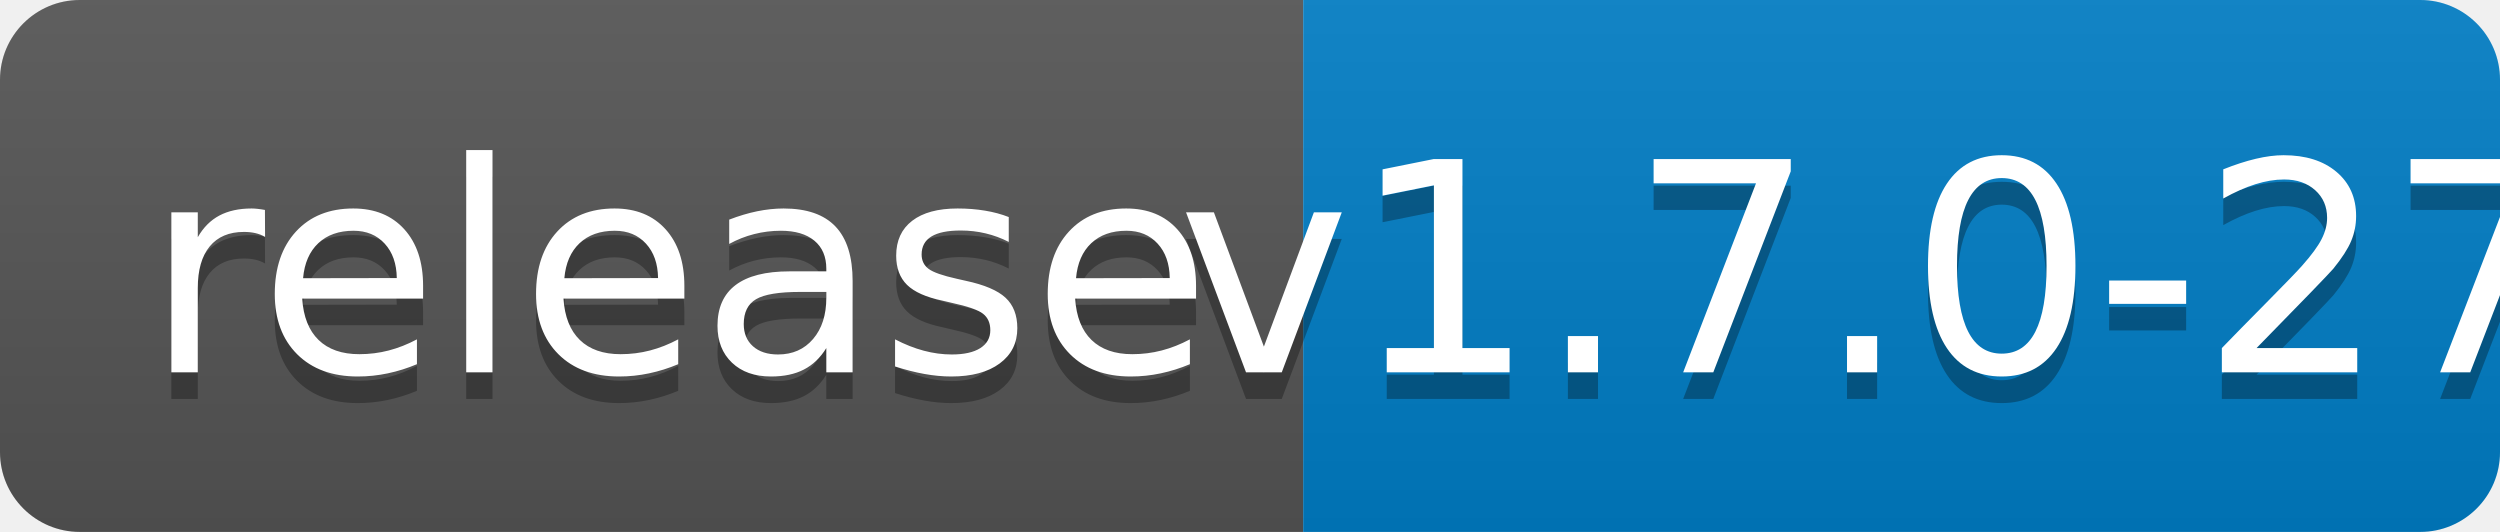
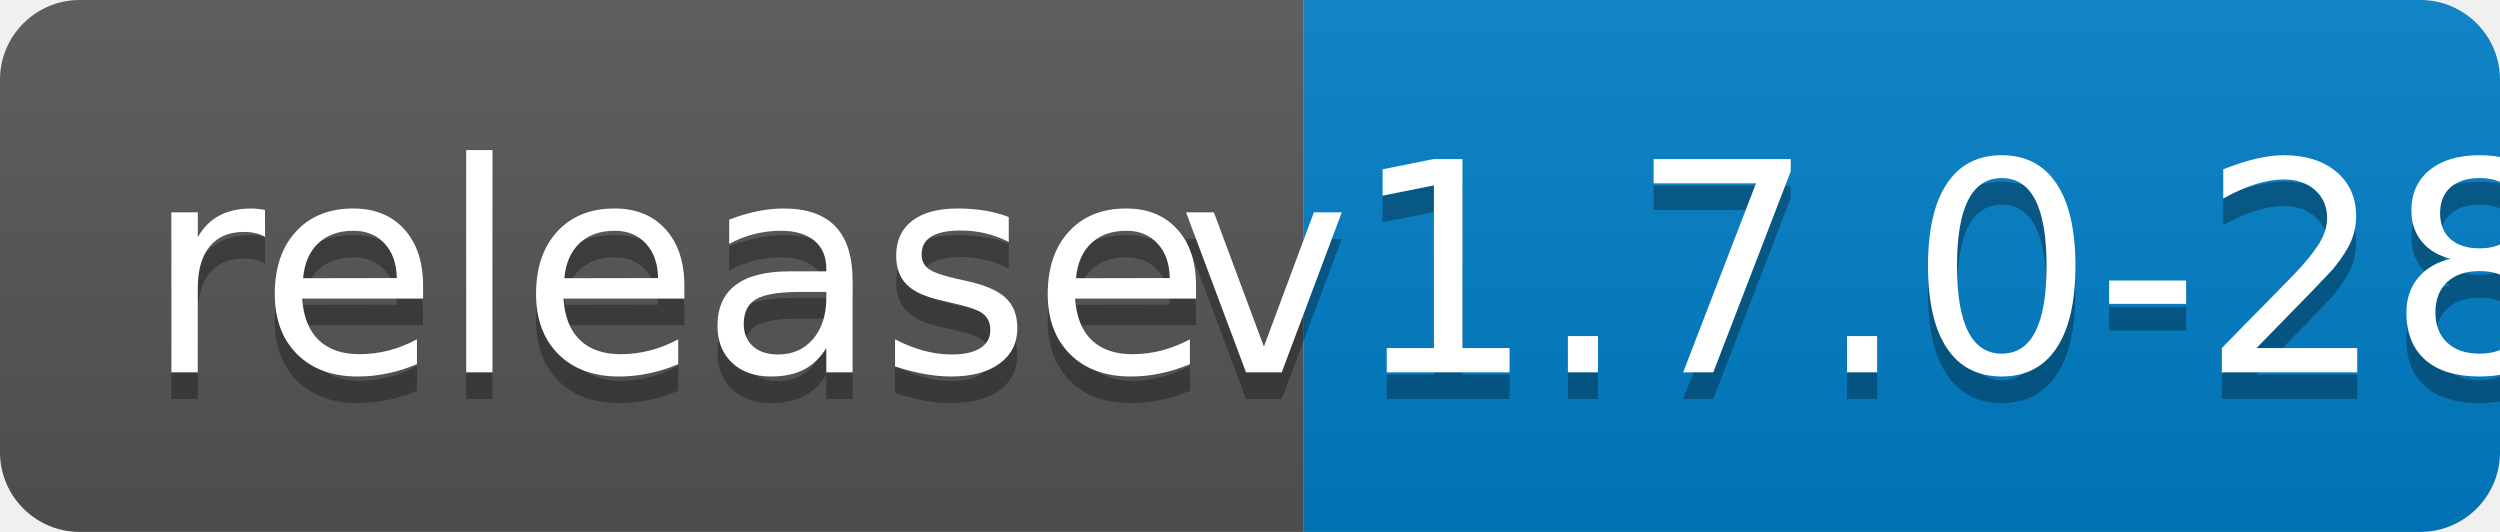
<svg xmlns="http://www.w3.org/2000/svg" width="94" height="20">
  <linearGradient id="b" x2="0" y2="100%">
    <stop offset="0" stop-color="#bbb" stop-opacity=".1" />
    <stop offset="1" stop-opacity=".1" />
  </linearGradient>
  <clipPath id="a">
    <rect width="94" height="20" rx="3" fill="#fff" />
  </clipPath>
  <g clip-path="url(#a)">
    <path fill="#555" d="M0 0h49v20H0z" />
    <path fill="#007ec6" d="M49 0h45v20H49z" />
    <path fill="url(#b)" d="M0 0h94v20H0z" />
  </g>
  <g fill="#fff" text-anchor="middle" font-family="DejaVu Sans,Verdana,Geneva,sans-serif" font-size="110">
    <text x="255" y="150" fill="#010101" fill-opacity=".3" transform="scale(.1)" textLength="390">release</text>
    <text x="255" y="140" transform="scale(.1)" textLength="390">release</text>
-     <text x="705" y="150" fill="#010101" fill-opacity=".3" transform="scale(.1)" textLength="350">v1.7.0-27</text>
-     <text x="705" y="140" transform="scale(.1)" textLength="350">v1.7.0-27</text>
+     <text x="705" y="150" fill="#010101" fill-opacity=".3" transform="scale(.1)" textLength="350">v1.7.0-28</text>
+     <text x="705" y="140" transform="scale(.1)" textLength="350">v1.7.0-28</text>
  </g>
</svg>
